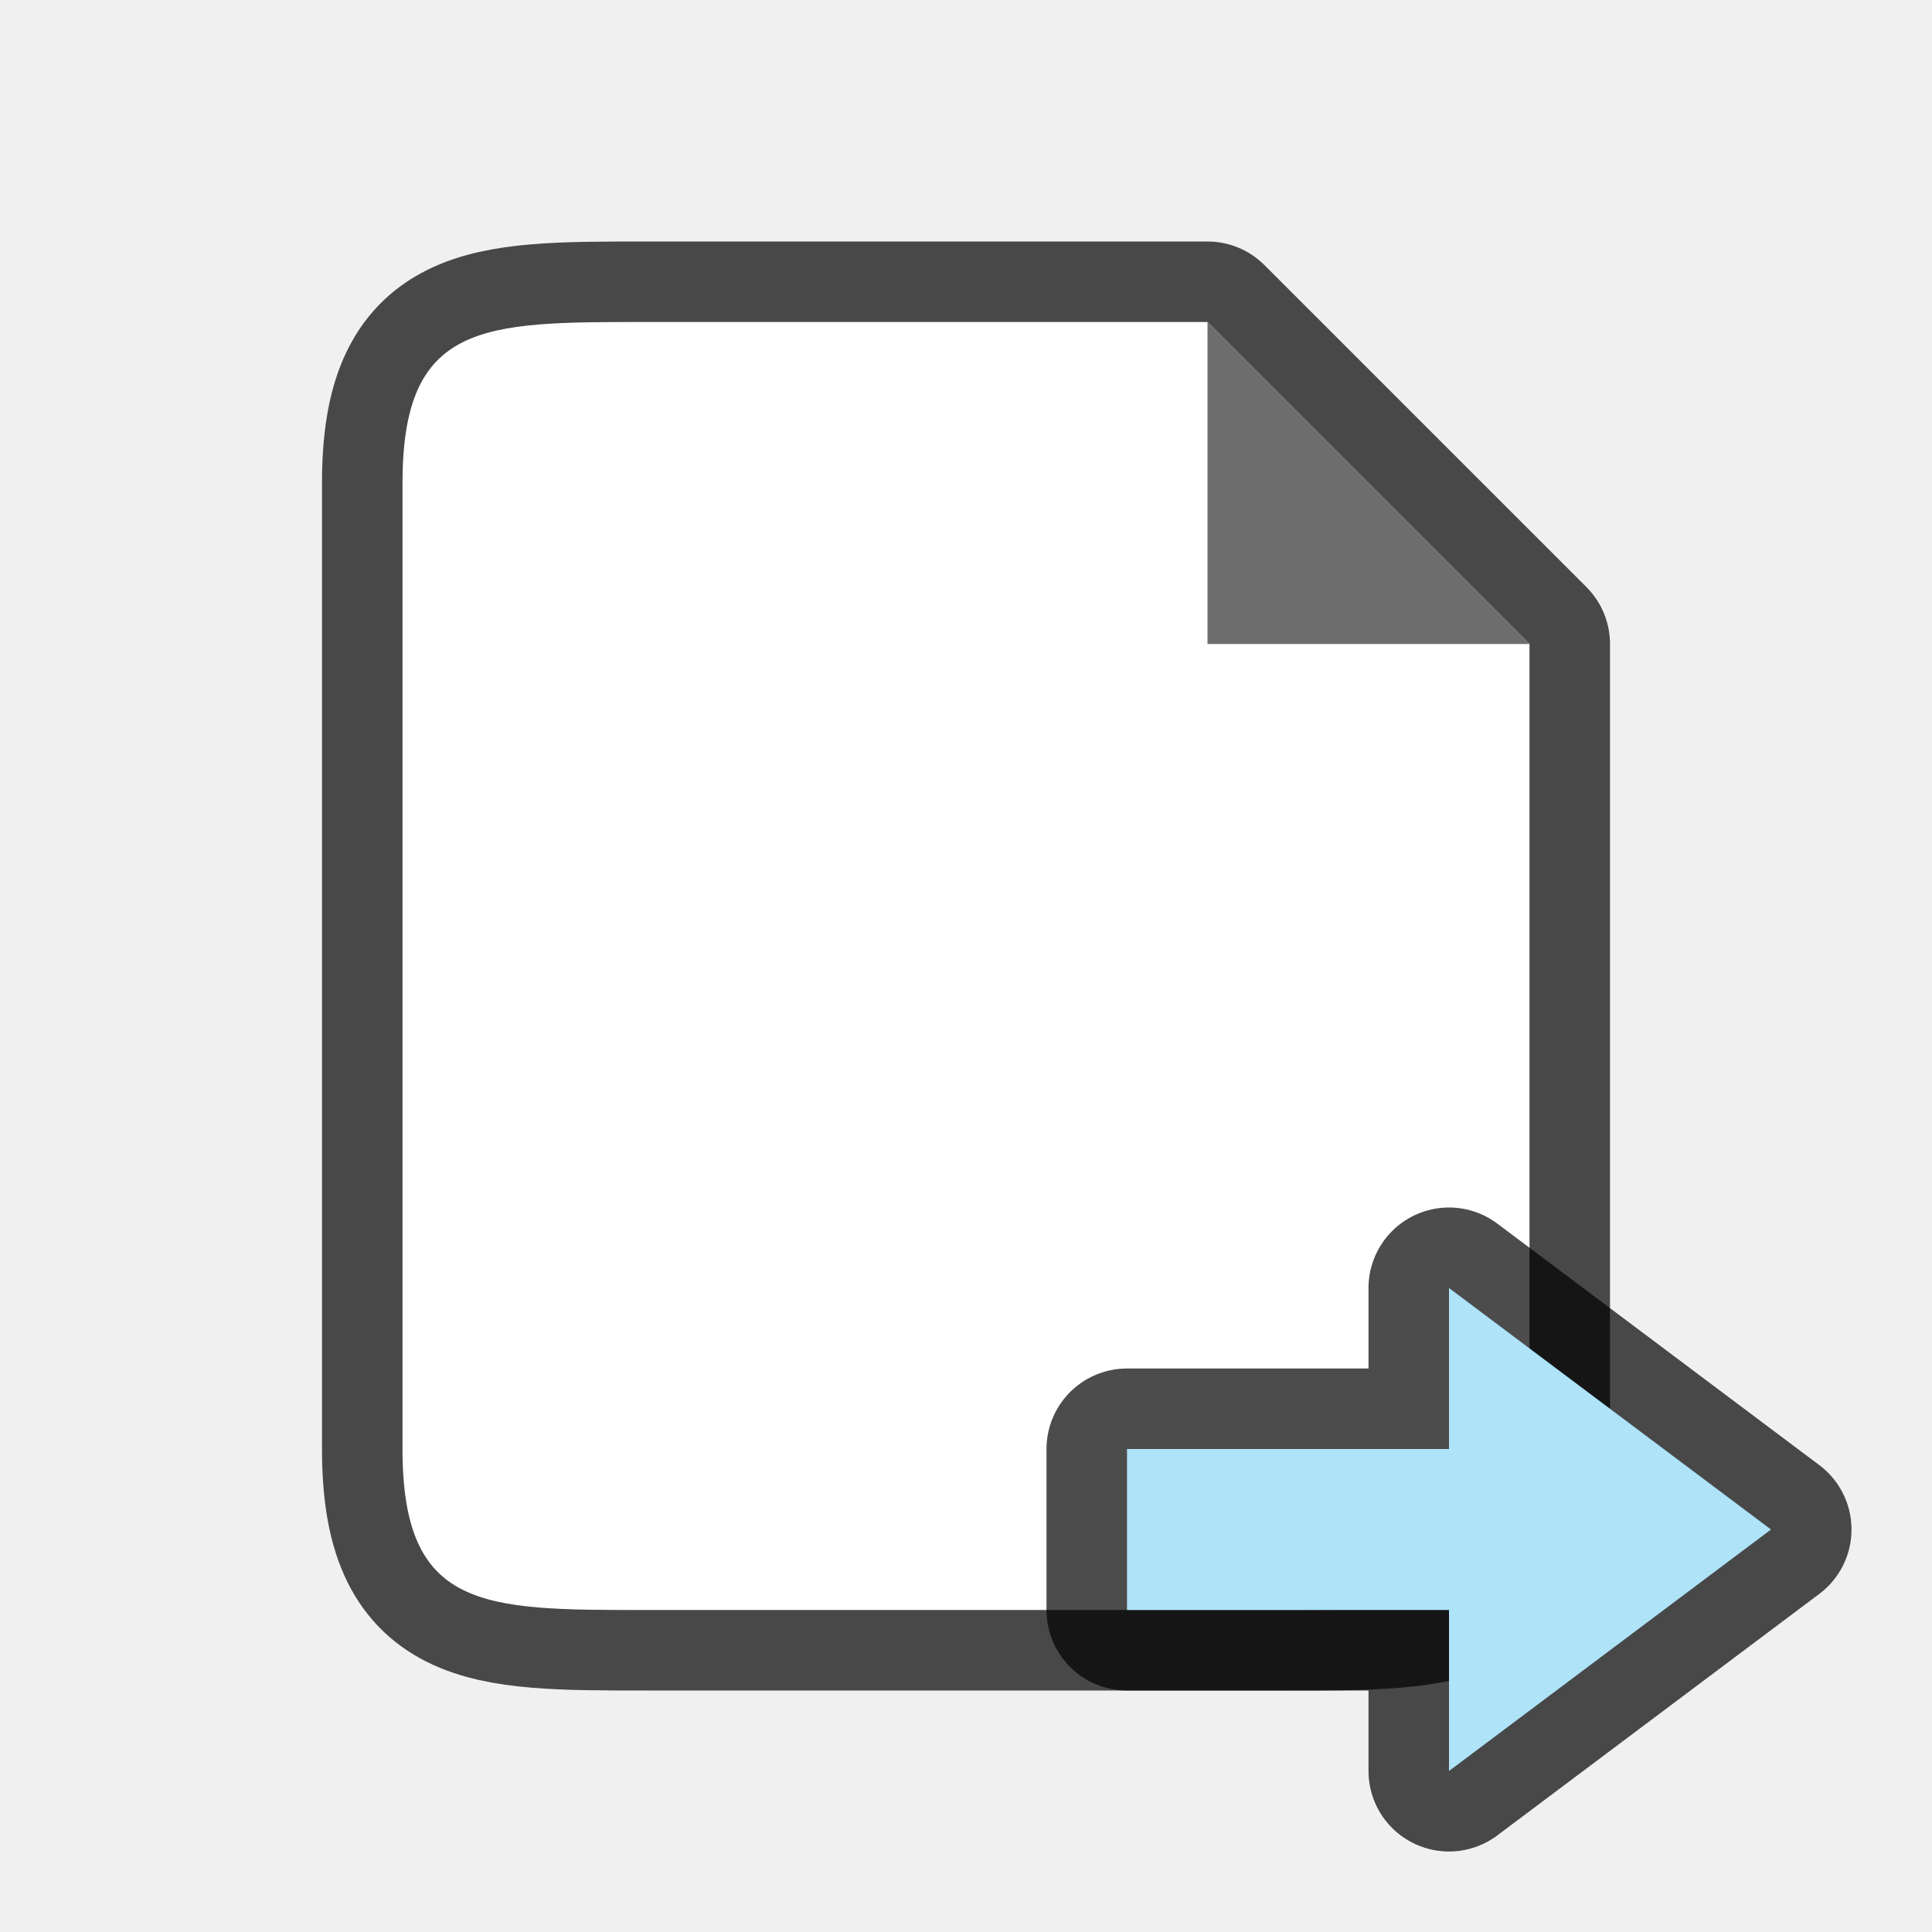
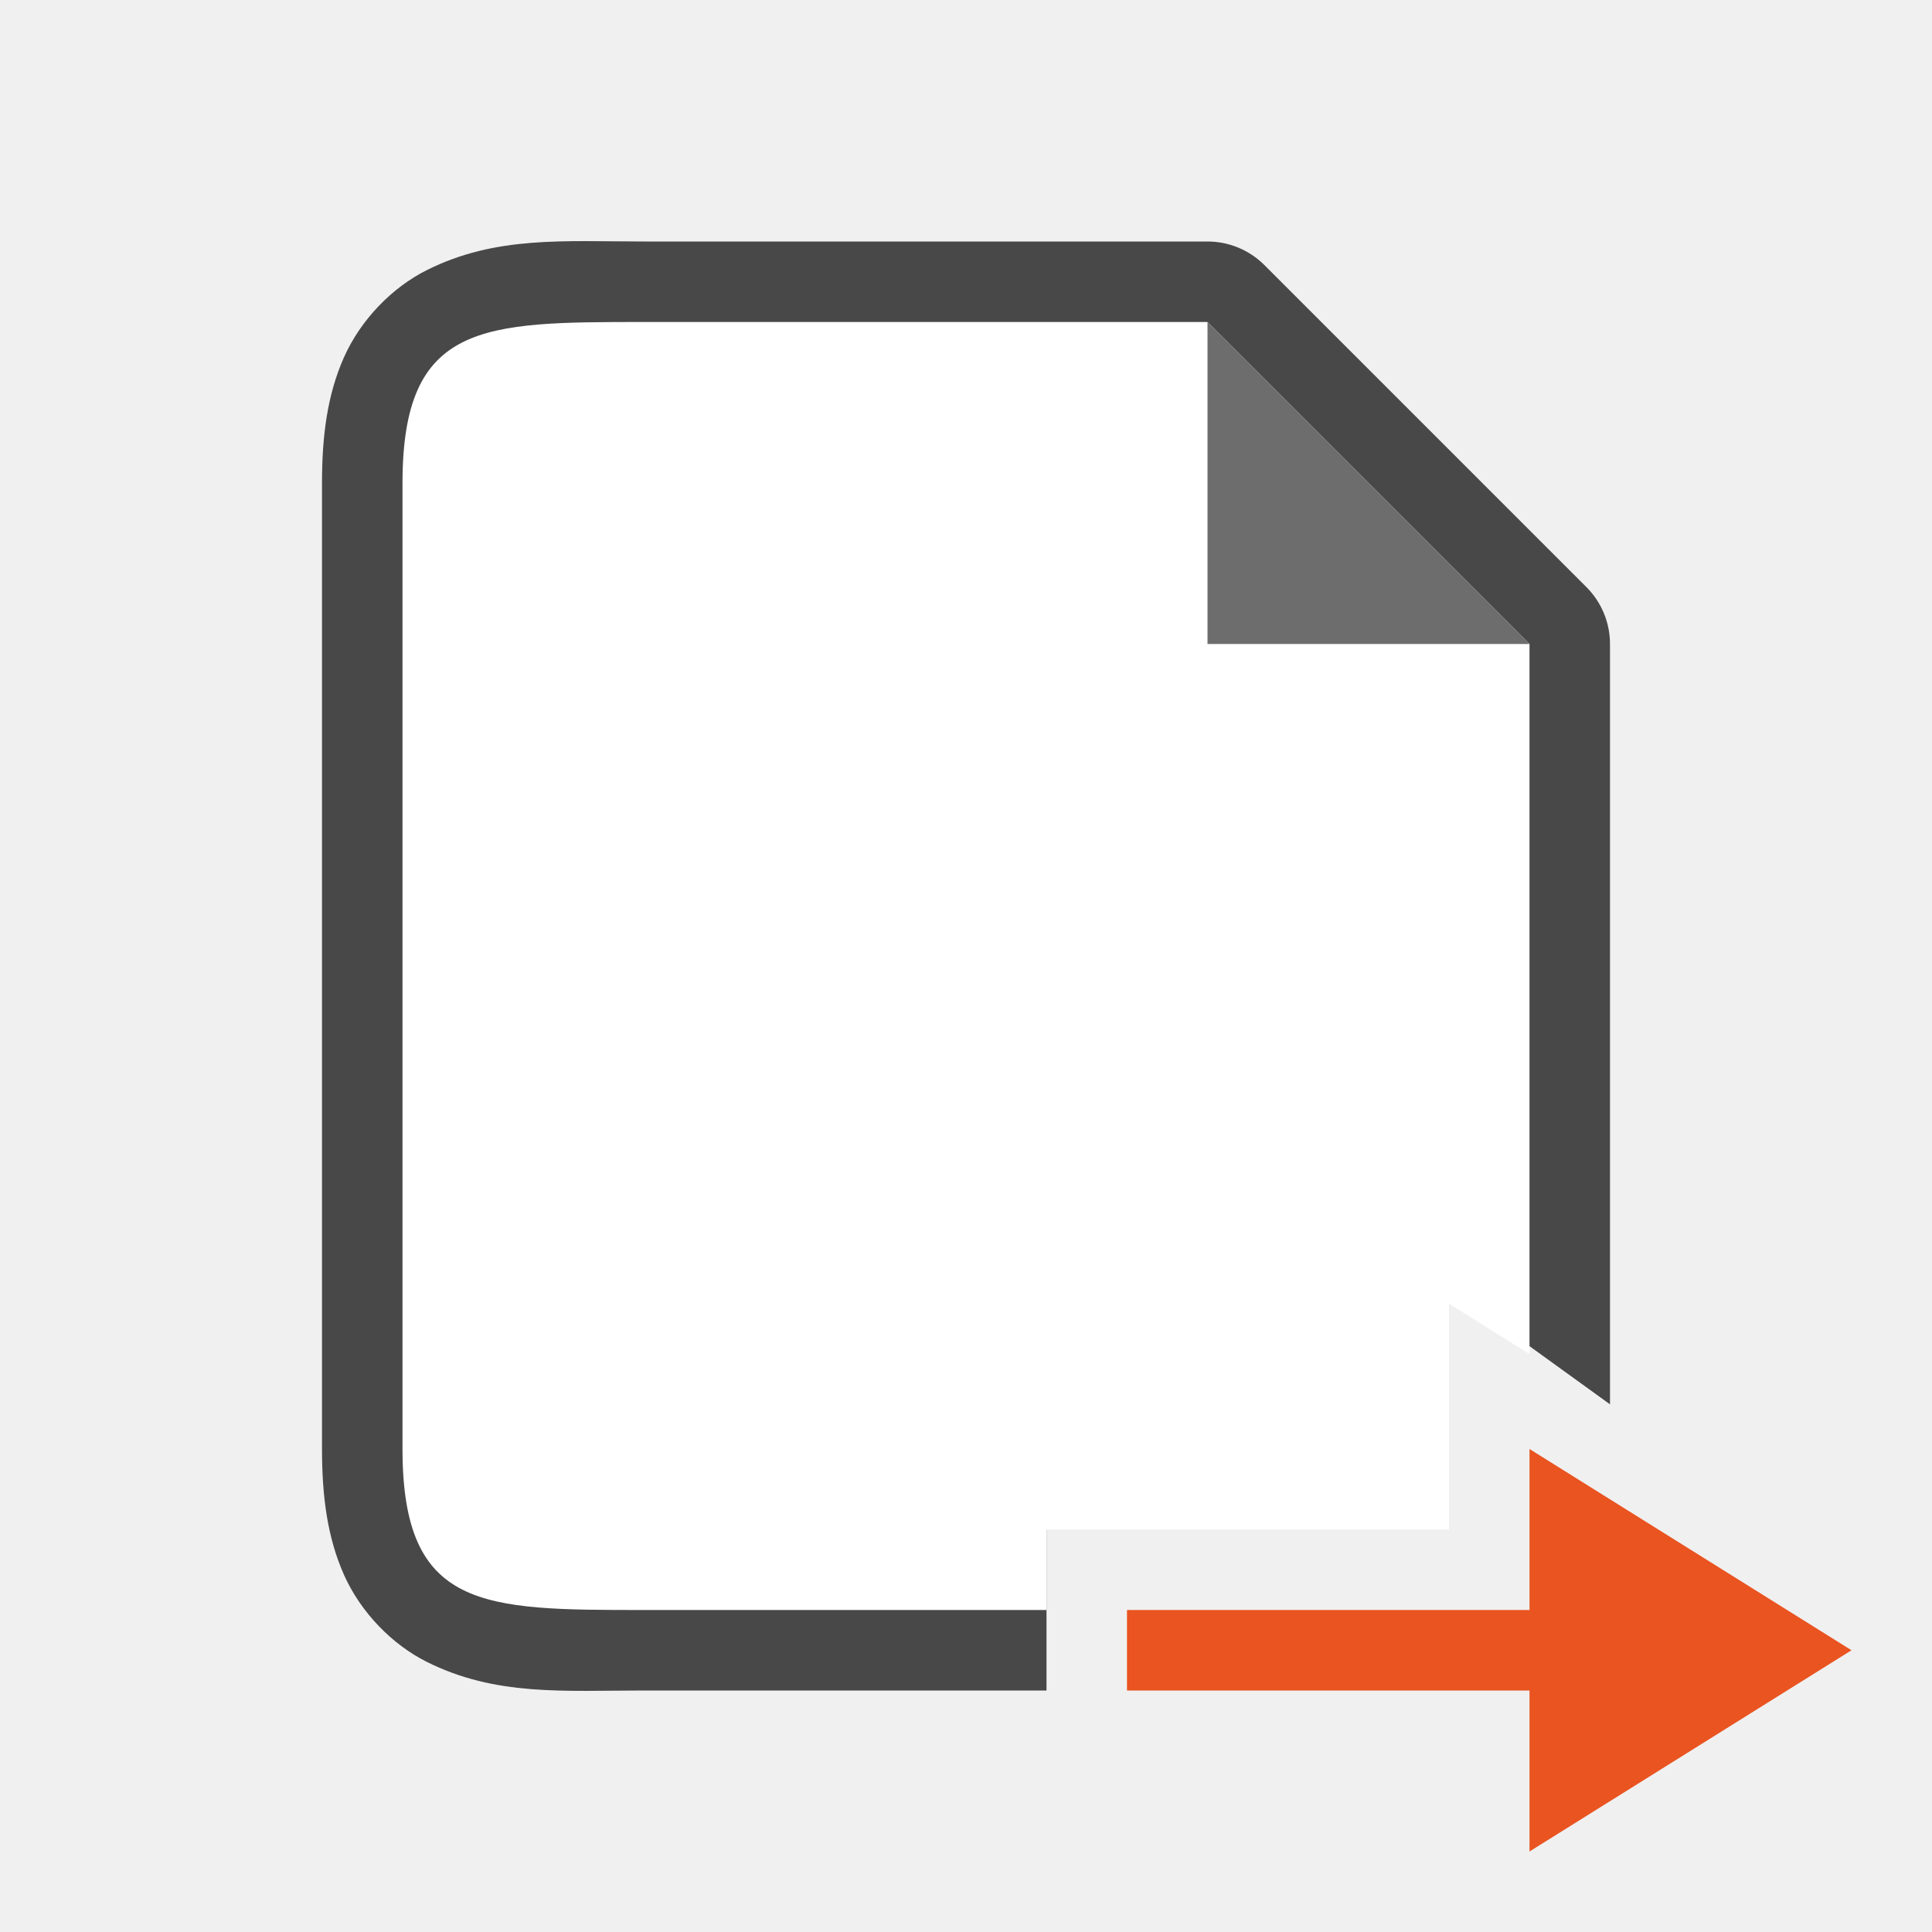
<svg xmlns="http://www.w3.org/2000/svg" viewBox="0 0 24 24">
-   <path d="M8 20c-2 0-3 0-3-2V6c0-2 1-2 3-2h7l1 1 2 2 1 1v10c0 2-1 2-3 2z" opacity=".7" stroke="#000" stroke-width="2" stroke-linejoin="round" />
-   <path d="M8 20c-2 0-3 0-3-2V6c0-2 1-2 3-2h7l1 1 2 2 1 1v10c0 2-1 2-3 2z" fill="#fff" />
+   <path style="line-height:normal;font-variant-ligatures:normal;font-variant-position:normal;font-variant-caps:normal;font-variant-numeric:normal;font-variant-alternates:normal;font-variant-east-asian:normal;font-feature-settings:normal;font-variation-settings:normal;text-indent:0;text-align:start;text-decoration-line:none;text-decoration-style:solid;text-decoration-color:#000;text-transform:none;text-orientation:mixed;white-space:normal;shape-padding:0;shape-margin:0;inline-size:0;isolation:auto;mix-blend-mode:normal;solid-color:#000;solid-opacity:1" d="M8 3c-1 0-1.84-.073-2.697.355-.43.215-.82.613-1.03 1.083C4.065 4.907 4 5.417 4 6v12c0 .583.065 1.093.273 1.563.21.47.6.867 1.03 1.082C6.16 21.073 7 21 8 21h5v-2H8c-1 0-1.66-.073-1.803-.145-.07-.035-.054-.012-.095-.105C6.06 18.657 6 18.417 6 18V6c0-.417.06-.657.102-.75.04-.093.024-.07.095-.105C6.34 5.073 7 5 8 5h6.586l.707.707 2 2 .707.707V16l2 1.445V8a1 1 0 00-.293-.707l-1-1-2-2-1-1A1 1 0 0015 3z" color="#000" font-weight="400" font-family="sans-serif" overflow="visible" opacity=".7" />
+   <path d="M8 4C6 4 5 4 5 6v12c0 2 1 2 3 2h5v-1h5v-2.805l1 .625V8l-1-1-2-2-1-1H8z" fill="#fff" />
  <path d="M15 8V4l4 4z" fill="#6d6d6d" />
-   <path d="M22 19l-4 3v-2h-4v-2h4v-2z" opacity=".7" stroke="#000" stroke-width="2" stroke-linejoin="round" />
-   <path d="M22 19l-4 3v-2h-4v-2h4v-2z" fill="#aee3f8" />
+   <path d="M23 20.5L19 23v-2h-5v-1h5v-2z" fill="#e95420" />
</svg>
